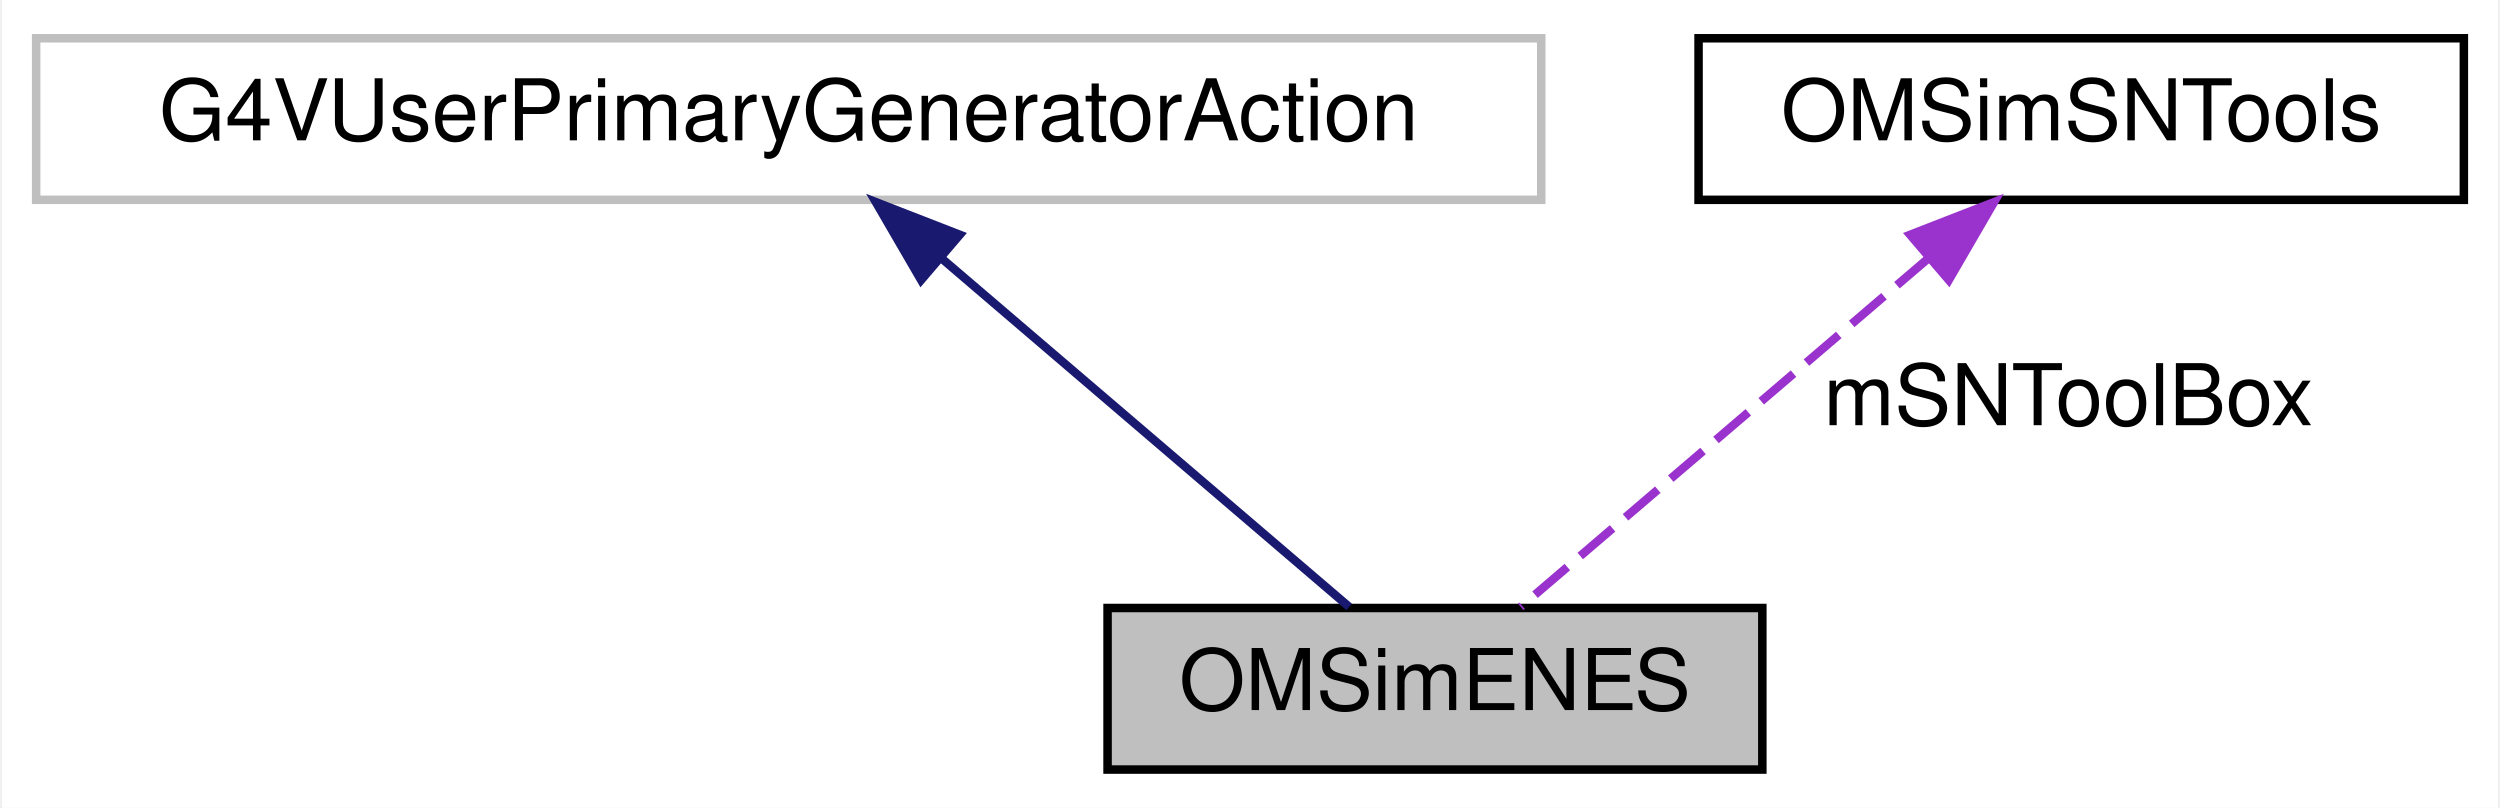
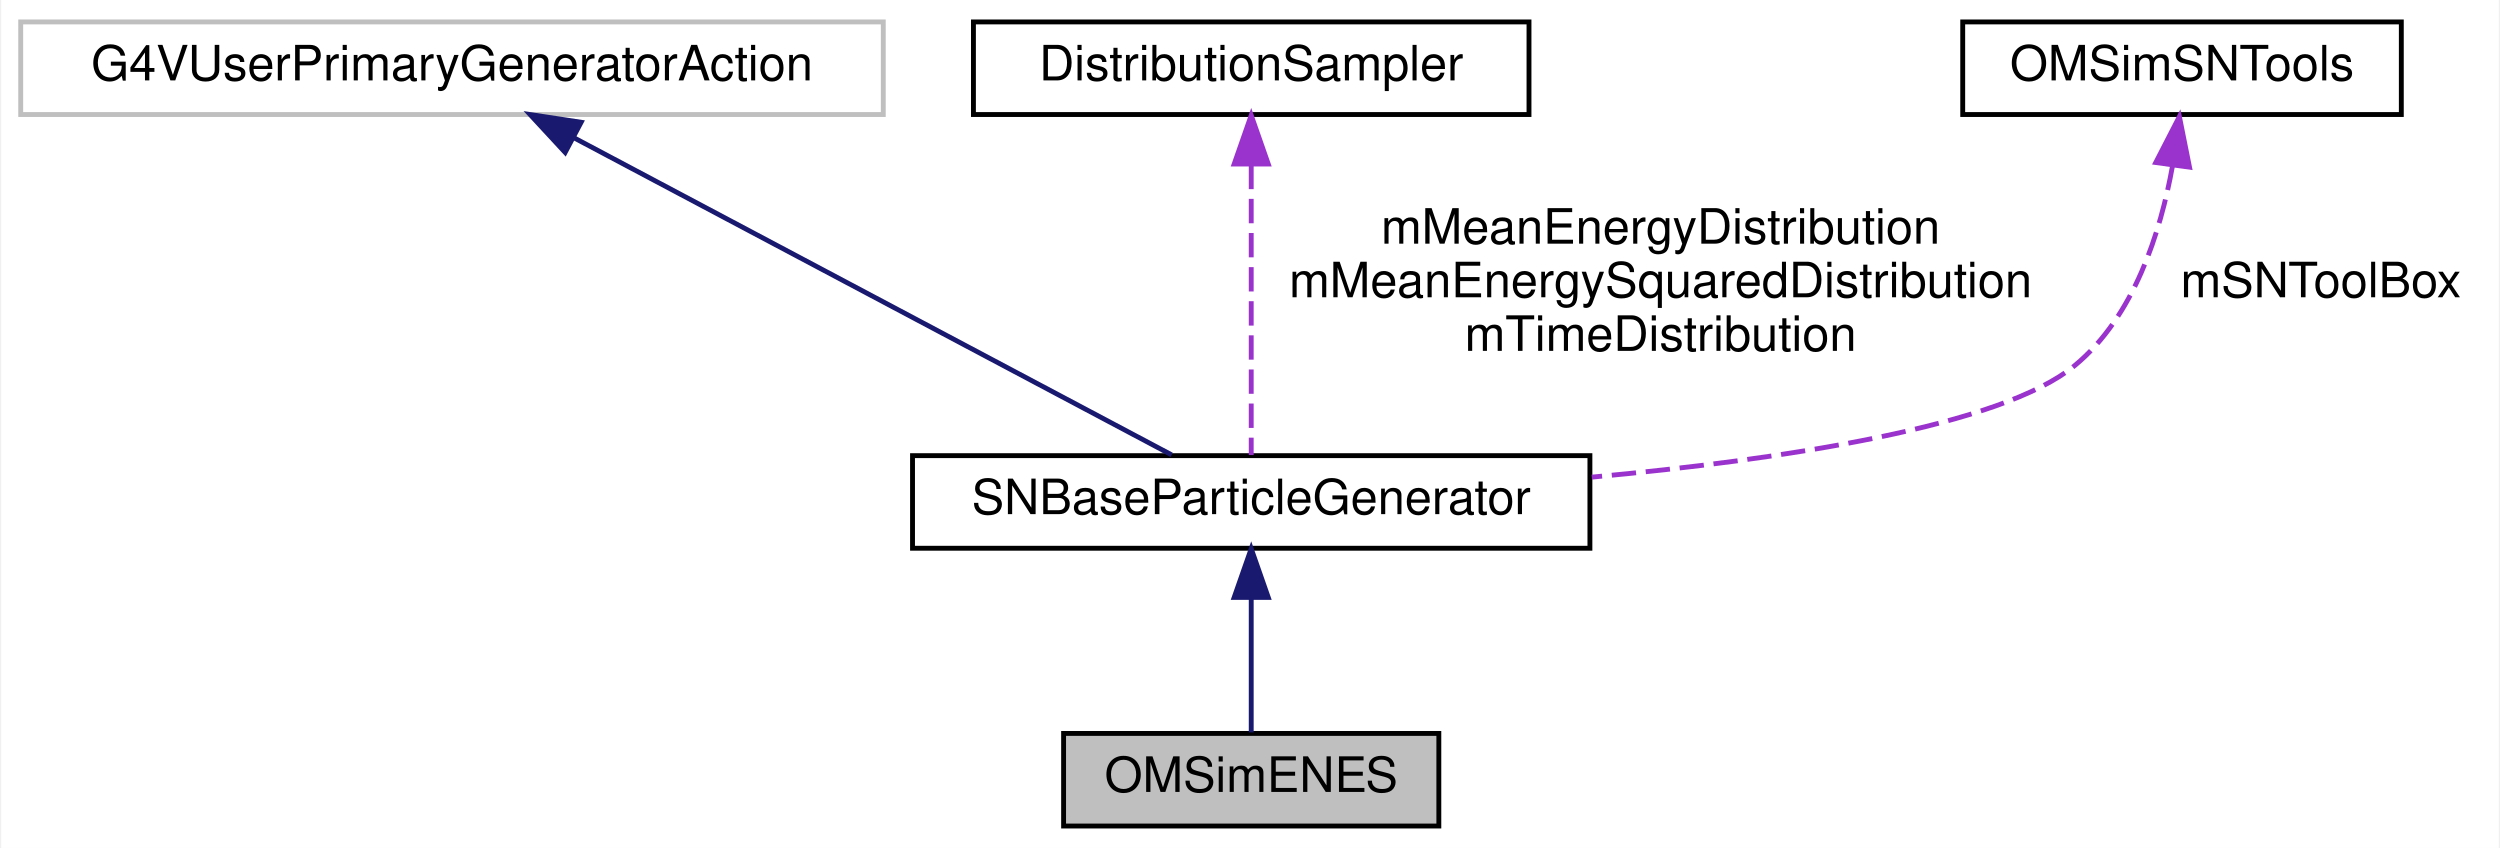
- <svg xmlns="http://www.w3.org/2000/svg" xmlns:xlink="http://www.w3.org/1999/xlink" width="294pt" height="95pt" viewBox="0.00 0.00 293.50 95.00">
-   <g id="graph0" class="graph" transform="scale(1 1) rotate(0) translate(4 91)">
-     <polygon fill="white" stroke="transparent" points="-4,4 -4,-91 289.5,-91 289.5,4 -4,4" />
+ <svg xmlns="http://www.w3.org/2000/svg" xmlns:xlink="http://www.w3.org/1999/xlink" width="513pt" height="174pt" viewBox="0.00 0.00 512.50 174.00">
+   <g id="graph0" class="graph" transform="scale(1 1) rotate(0) translate(4 170)">
+     <polygon fill="white" stroke="transparent" points="-4,4 -4,-170 508.5,-170 508.5,4 -4,4" />
    <g id="node1" class="node">
      <g id="a_node1">
        <a xlink:title="Class in charge of generating electrons from Electron-electron_Neutrino Elastic Scattering (ENES) nu_...">
-           <polygon fill="#bfbfbf" stroke="black" points="126,-0.5 126,-19.5 203,-19.5 203,-0.5 126,-0.5" />
-           <text text-anchor="middle" x="164.5" y="-7.5" font-family="Helvetica,sans-Serif" font-size="10.00">OMSimENES</text>
+           <polygon fill="#bfbfbf" stroke="black" points="214,-0.5 214,-19.5 291,-19.5 291,-0.5 214,-0.5" />
+           <text text-anchor="middle" x="252.5" y="-7.5" font-family="Helvetica,sans-Serif" font-size="10.00">OMSimENES</text>
        </a>
      </g>
    </g>
    <g id="node2" class="node">
      <g id="a_node2">
-         <a xlink:title=" ">
-           <polygon fill="white" stroke="#bfbfbf" points="0,-67.5 0,-86.5 177,-86.5 177,-67.5 0,-67.5" />
-           <text text-anchor="middle" x="88.5" y="-74.5" font-family="Helvetica,sans-Serif" font-size="10.00">G4VUserPrimaryGeneratorAction</text>
+         <a xlink:href="class_s_n_base_particle_generator.html" target="_top" xlink:title=" ">
+           <polygon fill="white" stroke="black" points="183,-57.5 183,-76.5 322,-76.5 322,-57.5 183,-57.5" />
+           <text text-anchor="middle" x="252.5" y="-64.5" font-family="Helvetica,sans-Serif" font-size="10.00">SNBaseParticleGenerator</text>
        </a>
      </g>
    </g>
    <g id="edge1" class="edge">
-       <path fill="none" stroke="midnightblue" d="M106.37,-60.71C121.35,-47.91 142.18,-30.09 154.41,-19.63" />
-       <polygon fill="midnightblue" stroke="midnightblue" points="104.07,-58.07 98.75,-67.23 108.62,-63.39 104.07,-58.07" />
+       <path fill="none" stroke="midnightblue" d="M252.5,-47.12C252.5,-37.82 252.5,-27.06 252.5,-19.71" />
+       <polygon fill="midnightblue" stroke="midnightblue" points="249,-47.41 252.5,-57.41 256,-47.41 249,-47.41" />
    </g>
    <g id="node3" class="node">
      <g id="a_node3">
-         <a xlink:href="class_o_m_sim_s_n_tools.html" target="_top" xlink:title="Provides utility methods for generating ENES and IBD interactions.">
-           <polygon fill="white" stroke="black" points="195.5,-67.5 195.5,-86.5 285.5,-86.5 285.5,-67.5 195.5,-67.5" />
-           <text text-anchor="middle" x="240.5" y="-74.5" font-family="Helvetica,sans-Serif" font-size="10.00">OMSimSNTools</text>
+         <a xlink:title=" ">
+           <polygon fill="white" stroke="#bfbfbf" points="0,-146.5 0,-165.5 177,-165.5 177,-146.5 0,-146.5" />
+           <text text-anchor="middle" x="88.5" y="-153.5" font-family="Helvetica,sans-Serif" font-size="10.00">G4VUserPrimaryGeneratorAction</text>
        </a>
      </g>
    </g>
    <g id="edge2" class="edge">
-       <path fill="none" stroke="#9a32cd" stroke-dasharray="5,2" d="M222.63,-60.71C207.65,-47.91 186.82,-30.09 174.59,-19.63" />
-       <polygon fill="#9a32cd" stroke="#9a32cd" points="220.38,-63.39 230.25,-67.23 224.93,-58.07 220.38,-63.39" />
-       <text text-anchor="middle" x="239" y="-41" font-family="Helvetica,sans-Serif" font-size="10.00"> mSNToolBox</text>
+       <path fill="none" stroke="midnightblue" d="M113.37,-141.81C147.35,-123.78 207.36,-91.95 236.17,-76.66" />
+       <polygon fill="midnightblue" stroke="midnightblue" points="111.72,-138.72 104.52,-146.5 115,-144.91 111.72,-138.72" />
+     </g>
+     <g id="node4" class="node">
+       <g id="a_node4">
+         <a xlink:href="class_distribution_sampler.html" target="_top" xlink:title="Utility class for sampling from a given distribution using the inverse cumulative function and interp...">
+           <polygon fill="white" stroke="black" points="195.5,-146.5 195.5,-165.5 309.5,-165.5 309.5,-146.5 195.5,-146.5" />
+           <text text-anchor="middle" x="252.5" y="-153.5" font-family="Helvetica,sans-Serif" font-size="10.00">DistributionSampler</text>
+         </a>
+       </g>
+     </g>
+     <g id="edge3" class="edge">
+       <path fill="none" stroke="#9a32cd" stroke-dasharray="5,2" d="M252.5,-136.19C252.5,-117.74 252.5,-90.41 252.5,-76.62" />
+       <polygon fill="#9a32cd" stroke="#9a32cd" points="249,-136.34 252.5,-146.34 256,-136.34 249,-136.34" />
+       <text text-anchor="middle" x="336.5" y="-120" font-family="Helvetica,sans-Serif" font-size="10.00"> mMeanEnergyDistribution</text>
+       <text text-anchor="middle" x="336.5" y="-109" font-family="Helvetica,sans-Serif" font-size="10.00">mMeanEnergySquaredDistribution</text>
+       <text text-anchor="middle" x="336.5" y="-98" font-family="Helvetica,sans-Serif" font-size="10.00">mTimeDistribution</text>
+     </g>
+     <g id="node5" class="node">
+       <g id="a_node5">
+         <a xlink:href="class_o_m_sim_s_n_tools.html" target="_top" xlink:title="Provides utility methods for generating ENES and IBD interactions.">
+           <polygon fill="white" stroke="black" points="398.5,-146.5 398.5,-165.5 488.5,-165.5 488.5,-146.5 398.5,-146.5" />
+           <text text-anchor="middle" x="443.5" y="-153.5" font-family="Helvetica,sans-Serif" font-size="10.00">OMSimSNTools</text>
+         </a>
+       </g>
+     </g>
+     <g id="edge4" class="edge">
+       <path fill="none" stroke="#9a32cd" stroke-dasharray="5,2" d="M441.54,-135.91C439.11,-122.43 433.68,-105.03 421.5,-95 406.36,-82.53 361.9,-75.75 322.39,-72.09" />
+       <polygon fill="#9a32cd" stroke="#9a32cd" points="438.11,-136.65 442.96,-146.08 445.04,-135.69 438.11,-136.65" />
+       <text text-anchor="middle" x="472" y="-109" font-family="Helvetica,sans-Serif" font-size="10.00"> mSNToolBox</text>
    </g>
  </g>
</svg>
